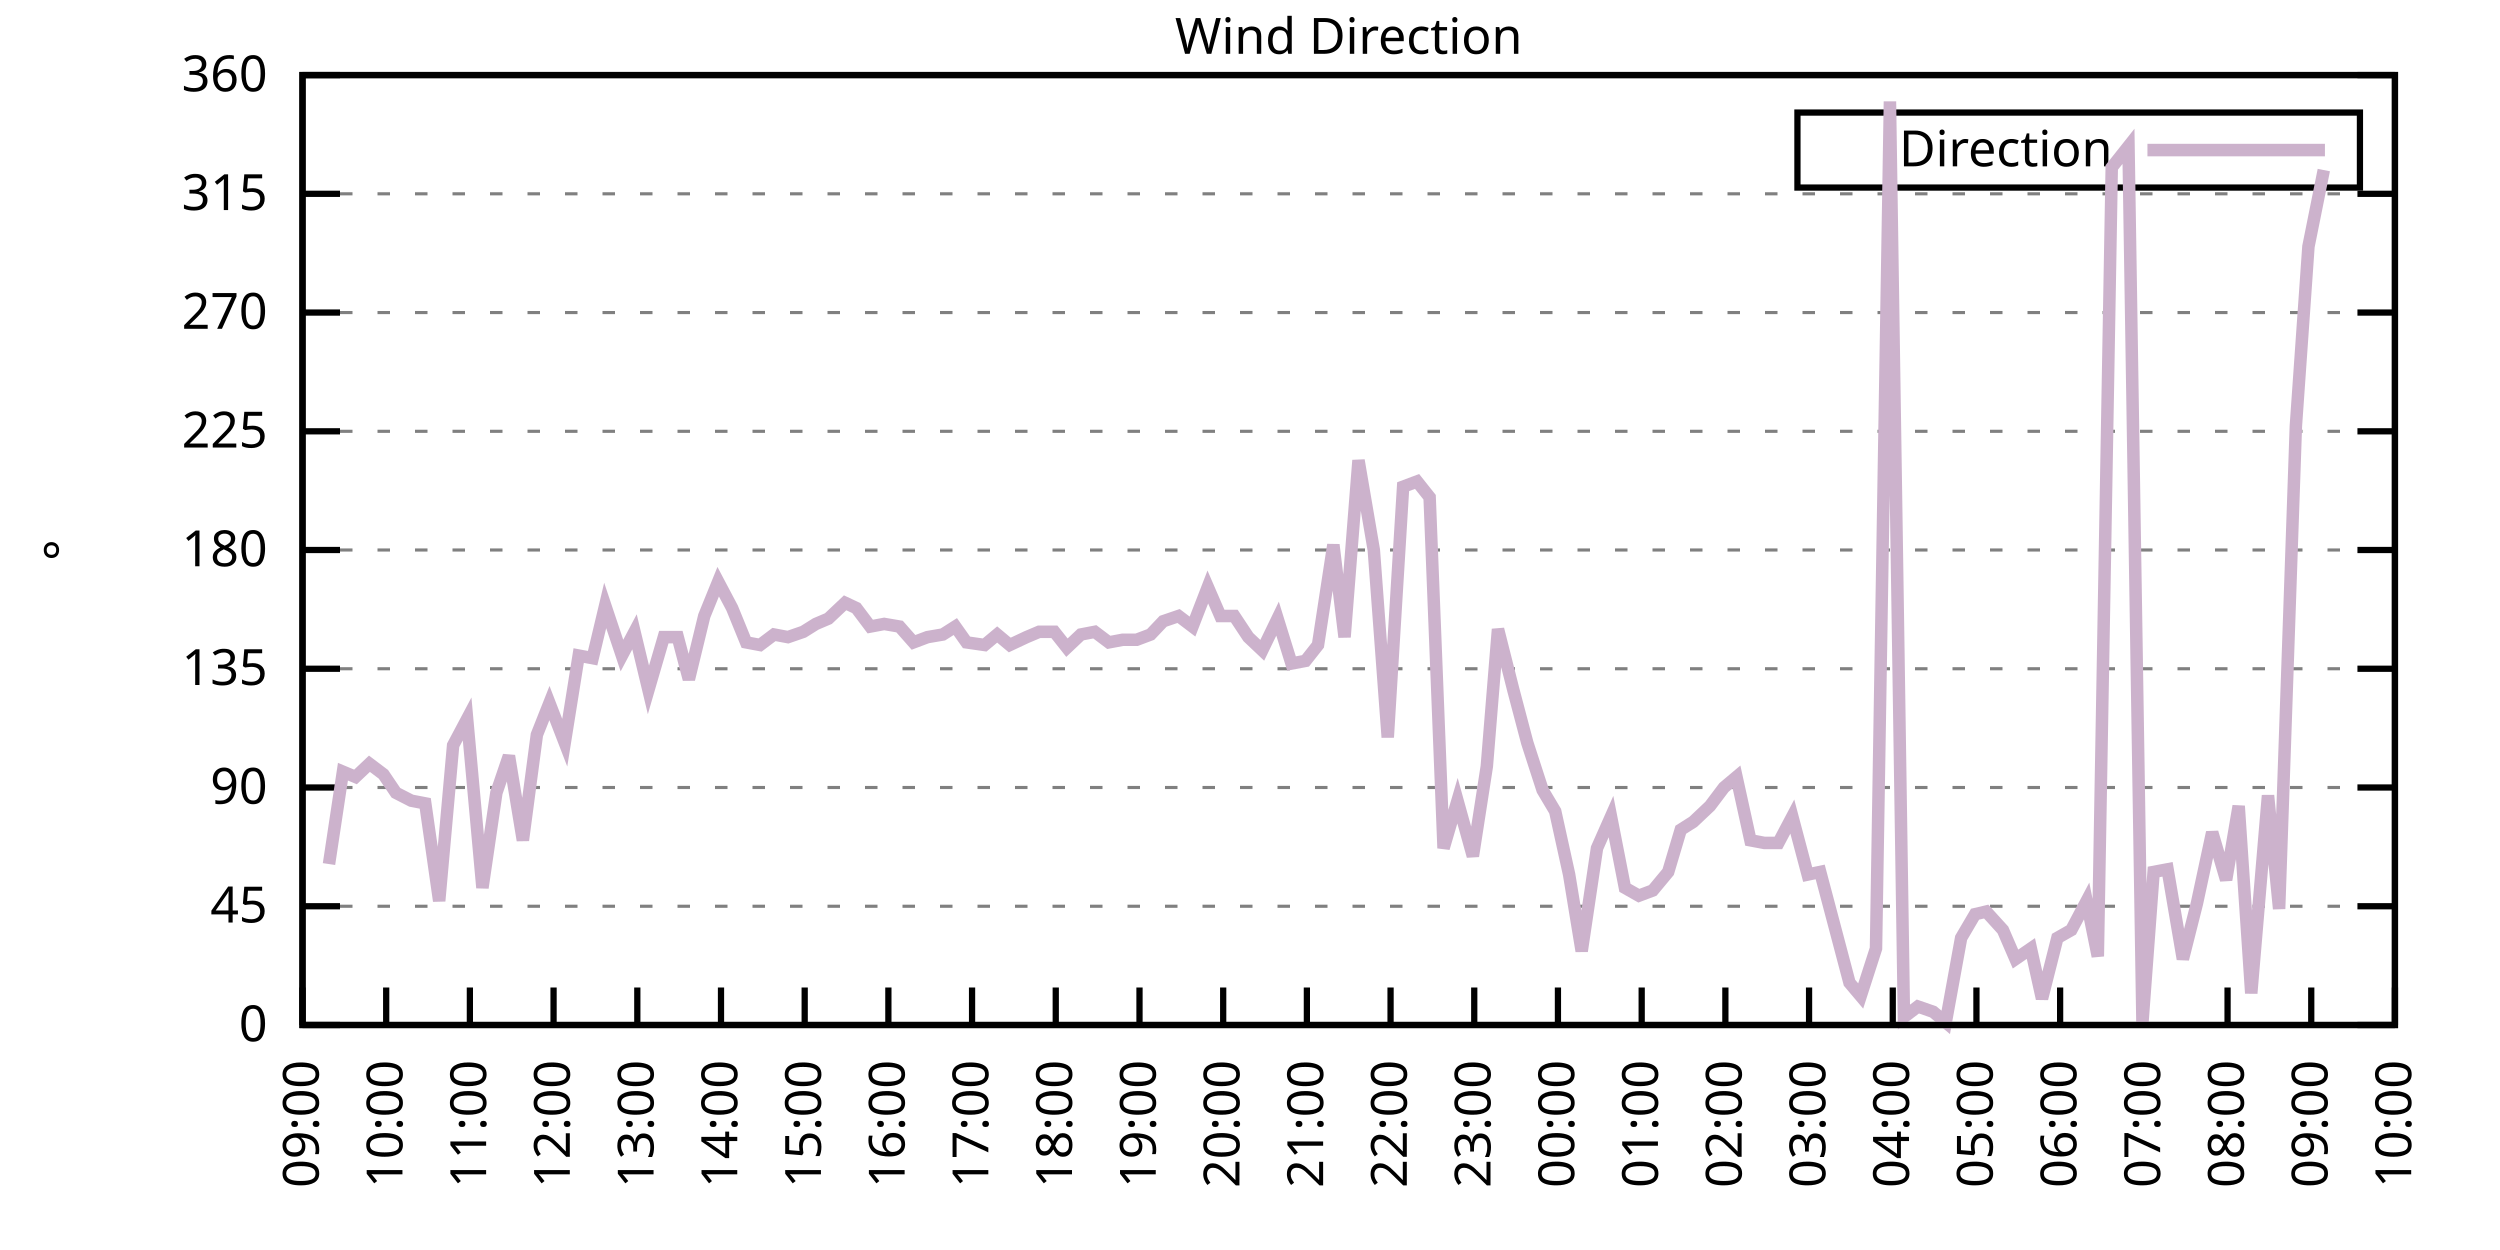
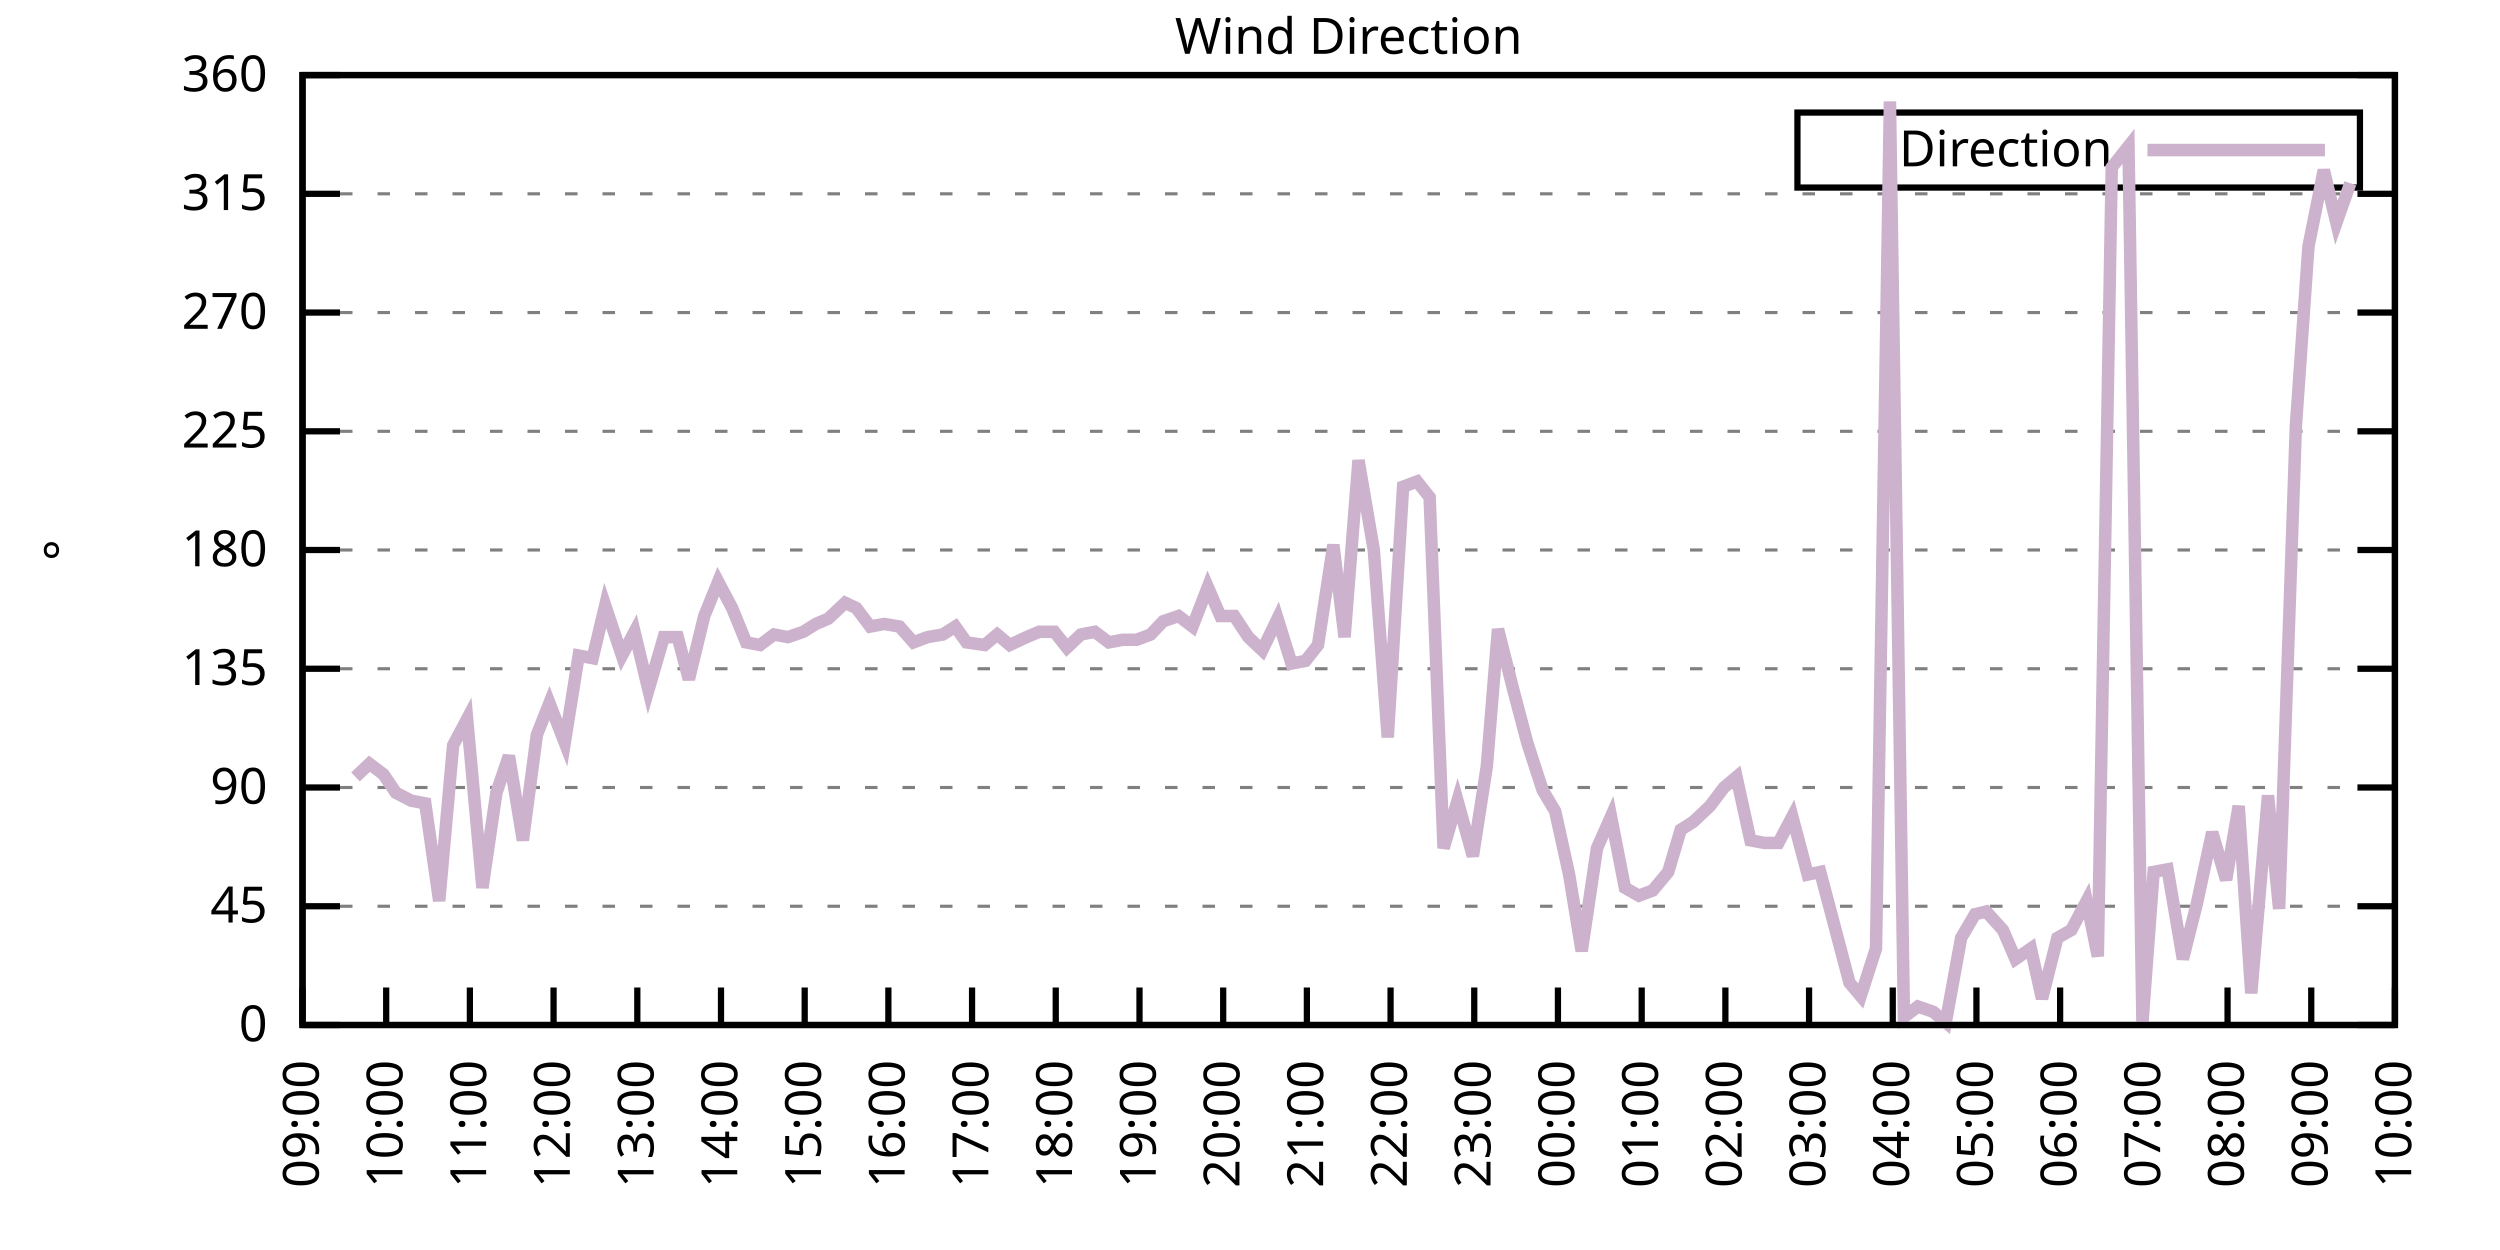
<svg xmlns="http://www.w3.org/2000/svg" xmlns:xlink="http://www.w3.org/1999/xlink" width="400" height="200" viewBox="0 0 400 200">
  <g id="gnuplot_canvas">
    <rect x="0" y="0" width="400" height="200" fill="none" />
    <defs>
      <circle id="gpDot" r="0.5" stroke-width="0.5" stroke="currentColor" />
      <path id="gpPt0" stroke-width="0.333" stroke="currentColor" d="M-1,0 h2 M0,-1 v2" />
      <path id="gpPt1" stroke-width="0.333" stroke="currentColor" d="M-1,-1 L1,1 M1,-1 L-1,1" />
      <path id="gpPt2" stroke-width="0.333" stroke="currentColor" d="M-1,0 L1,0 M0,-1 L0,1 M-1,-1 L1,1 M-1,1 L1,-1" />
      <rect id="gpPt3" stroke-width="0.333" stroke="currentColor" x="-1" y="-1" width="2" height="2" />
      <rect id="gpPt4" stroke-width="0.333" stroke="currentColor" fill="currentColor" x="-1" y="-1" width="2" height="2" />
      <circle id="gpPt5" stroke-width="0.333" stroke="currentColor" cx="0" cy="0" r="1" />
      <use xlink:href="#gpPt5" id="gpPt6" fill="currentColor" stroke="none" />
      <path id="gpPt7" stroke-width="0.333" stroke="currentColor" d="M0,-1.33 L-1.33,0.67 L1.33,0.67 z" />
      <use xlink:href="#gpPt7" id="gpPt8" fill="currentColor" stroke="none" />
      <use xlink:href="#gpPt7" id="gpPt9" stroke="currentColor" transform="rotate(180)" />
      <use xlink:href="#gpPt9" id="gpPt10" fill="currentColor" stroke="none" />
      <use xlink:href="#gpPt3" id="gpPt11" stroke="currentColor" transform="rotate(45)" />
      <use xlink:href="#gpPt11" id="gpPt12" fill="currentColor" stroke="none" />
      <path id="gpPt13" stroke-width="0.333" stroke="currentColor" d="M0,1.330 L1.265,0.411 L0.782,-1.067 L-0.782,-1.076 L-1.265,0.411 z" />
      <use xlink:href="#gpPt13" id="gpPt14" fill="currentColor" stroke="none" />
      <filter id="textbox" filterUnits="objectBoundingBox" x="0" y="0" height="1" width="1">
        <feFlood flood-color="white" flood-opacity="1" result="bgnd" />
        <feComposite in="SourceGraphic" in2="bgnd" operator="atop" />
      </filter>
      <filter id="greybox" filterUnits="objectBoundingBox" x="0" y="0" height="1" width="1">
        <feFlood flood-color="lightgrey" flood-opacity="1" result="grey" />
        <feComposite in="SourceGraphic" in2="grey" operator="atop" />
      </filter>
    </defs>
    <g fill="none" color="white" stroke="currentColor" stroke-width="1.00" stroke-linecap="butt" stroke-linejoin="miter">
</g>
    <g fill="none" color="black" stroke="currentColor" stroke-width="1.00" stroke-linecap="butt" stroke-linejoin="miter">
      <g stroke="none" shape-rendering="crispEdges">
        <polygon fill="rgb(255, 255, 255)" points="48.40,164.00 383.18,164.00 383.18,12.02 48.40,12.02 " />
      </g>
    </g>
    <g fill="none" color="black" stroke="currentColor" stroke-width="1.00" stroke-linecap="butt" stroke-linejoin="miter">
</g>
    <g fill="none" color="black" stroke="black" stroke-width="0.50" stroke-linecap="butt" stroke-linejoin="miter">
</g>
    <g fill="none" color="gray" stroke="currentColor" stroke-width="0.50" stroke-linecap="butt" stroke-linejoin="miter">
      <path stroke="gray" stroke-dasharray="2,4" class="gridline" d="M48.40,164.00 L383.19,164.00  " />
    </g>
    <g fill="none" color="gray" stroke="gray" stroke-width="1.00" stroke-linecap="butt" stroke-linejoin="miter">
</g>
    <g fill="none" color="black" stroke="currentColor" stroke-width="1.00" stroke-linecap="butt" stroke-linejoin="miter">
      <path stroke="black" d="M48.40,164.00 L54.40,164.00 M383.19,164.00 L377.19,164.00  " />
      <g transform="translate(42.80,166.60)" stroke="none" fill="black" font-family="Sans" font-size="8.00" text-anchor="end">
        <text>
          <tspan font-family="Sans"> 0</tspan>
        </text>
      </g>
    </g>
    <g fill="none" color="black" stroke="currentColor" stroke-width="1.00" stroke-linecap="butt" stroke-linejoin="miter">
</g>
    <g fill="none" color="black" stroke="black" stroke-width="0.50" stroke-linecap="butt" stroke-linejoin="miter">
</g>
    <g fill="none" color="gray" stroke="currentColor" stroke-width="0.50" stroke-linecap="butt" stroke-linejoin="miter">
      <path stroke="gray" stroke-dasharray="2,4" class="gridline" d="M48.40,145.00 L383.19,145.00  " />
    </g>
    <g fill="none" color="gray" stroke="gray" stroke-width="1.00" stroke-linecap="butt" stroke-linejoin="miter">
</g>
    <g fill="none" color="black" stroke="currentColor" stroke-width="1.00" stroke-linecap="butt" stroke-linejoin="miter">
      <path stroke="black" d="M48.40,145.00 L54.40,145.00 M383.19,145.00 L377.19,145.00  " />
      <g transform="translate(42.80,147.60)" stroke="none" fill="black" font-family="Sans" font-size="8.00" text-anchor="end">
        <text>
          <tspan font-family="Sans"> 45</tspan>
        </text>
      </g>
    </g>
    <g fill="none" color="black" stroke="currentColor" stroke-width="1.00" stroke-linecap="butt" stroke-linejoin="miter">
</g>
    <g fill="none" color="black" stroke="black" stroke-width="0.50" stroke-linecap="butt" stroke-linejoin="miter">
</g>
    <g fill="none" color="gray" stroke="currentColor" stroke-width="0.50" stroke-linecap="butt" stroke-linejoin="miter">
      <path stroke="gray" stroke-dasharray="2,4" class="gridline" d="M48.40,126.00 L383.19,126.00  " />
    </g>
    <g fill="none" color="gray" stroke="gray" stroke-width="1.00" stroke-linecap="butt" stroke-linejoin="miter">
</g>
    <g fill="none" color="black" stroke="currentColor" stroke-width="1.00" stroke-linecap="butt" stroke-linejoin="miter">
      <path stroke="black" d="M48.40,126.00 L54.40,126.00 M383.19,126.00 L377.19,126.00  " />
      <g transform="translate(42.80,128.60)" stroke="none" fill="black" font-family="Sans" font-size="8.00" text-anchor="end">
        <text>
          <tspan font-family="Sans"> 90</tspan>
        </text>
      </g>
    </g>
    <g fill="none" color="black" stroke="currentColor" stroke-width="1.00" stroke-linecap="butt" stroke-linejoin="miter">
</g>
    <g fill="none" color="black" stroke="black" stroke-width="0.50" stroke-linecap="butt" stroke-linejoin="miter">
</g>
    <g fill="none" color="gray" stroke="currentColor" stroke-width="0.50" stroke-linecap="butt" stroke-linejoin="miter">
      <path stroke="gray" stroke-dasharray="2,4" class="gridline" d="M48.40,107.00 L383.19,107.00  " />
    </g>
    <g fill="none" color="gray" stroke="gray" stroke-width="1.00" stroke-linecap="butt" stroke-linejoin="miter">
</g>
    <g fill="none" color="black" stroke="currentColor" stroke-width="1.00" stroke-linecap="butt" stroke-linejoin="miter">
      <path stroke="black" d="M48.40,107.00 L54.40,107.00 M383.19,107.00 L377.19,107.00  " />
      <g transform="translate(42.80,109.60)" stroke="none" fill="black" font-family="Sans" font-size="8.00" text-anchor="end">
        <text>
          <tspan font-family="Sans"> 135</tspan>
        </text>
      </g>
    </g>
    <g fill="none" color="black" stroke="currentColor" stroke-width="1.00" stroke-linecap="butt" stroke-linejoin="miter">
</g>
    <g fill="none" color="black" stroke="black" stroke-width="0.50" stroke-linecap="butt" stroke-linejoin="miter">
</g>
    <g fill="none" color="gray" stroke="currentColor" stroke-width="0.50" stroke-linecap="butt" stroke-linejoin="miter">
      <path stroke="gray" stroke-dasharray="2,4" class="gridline" d="M48.40,88.00 L383.19,88.00  " />
    </g>
    <g fill="none" color="gray" stroke="gray" stroke-width="1.00" stroke-linecap="butt" stroke-linejoin="miter">
</g>
    <g fill="none" color="black" stroke="currentColor" stroke-width="1.00" stroke-linecap="butt" stroke-linejoin="miter">
      <path stroke="black" d="M48.40,88.00 L54.40,88.00 M383.19,88.00 L377.19,88.00  " />
      <g transform="translate(42.80,90.60)" stroke="none" fill="black" font-family="Sans" font-size="8.00" text-anchor="end">
        <text>
          <tspan font-family="Sans"> 180</tspan>
        </text>
      </g>
    </g>
    <g fill="none" color="black" stroke="currentColor" stroke-width="1.00" stroke-linecap="butt" stroke-linejoin="miter">
</g>
    <g fill="none" color="black" stroke="black" stroke-width="0.50" stroke-linecap="butt" stroke-linejoin="miter">
</g>
    <g fill="none" color="gray" stroke="currentColor" stroke-width="0.50" stroke-linecap="butt" stroke-linejoin="miter">
      <path stroke="gray" stroke-dasharray="2,4" class="gridline" d="M48.40,69.01 L383.19,69.01  " />
    </g>
    <g fill="none" color="gray" stroke="gray" stroke-width="1.00" stroke-linecap="butt" stroke-linejoin="miter">
</g>
    <g fill="none" color="black" stroke="currentColor" stroke-width="1.00" stroke-linecap="butt" stroke-linejoin="miter">
      <path stroke="black" d="M48.40,69.01 L54.40,69.01 M383.19,69.01 L377.19,69.01  " />
      <g transform="translate(42.80,71.61)" stroke="none" fill="black" font-family="Sans" font-size="8.00" text-anchor="end">
        <text>
          <tspan font-family="Sans"> 225</tspan>
        </text>
      </g>
    </g>
    <g fill="none" color="black" stroke="currentColor" stroke-width="1.00" stroke-linecap="butt" stroke-linejoin="miter">
</g>
    <g fill="none" color="black" stroke="black" stroke-width="0.50" stroke-linecap="butt" stroke-linejoin="miter">
</g>
    <g fill="none" color="gray" stroke="currentColor" stroke-width="0.50" stroke-linecap="butt" stroke-linejoin="miter">
      <path stroke="gray" stroke-dasharray="2,4" class="gridline" d="M48.40,50.01 L383.19,50.01  " />
    </g>
    <g fill="none" color="gray" stroke="gray" stroke-width="1.00" stroke-linecap="butt" stroke-linejoin="miter">
</g>
    <g fill="none" color="black" stroke="currentColor" stroke-width="1.00" stroke-linecap="butt" stroke-linejoin="miter">
      <path stroke="black" d="M48.40,50.01 L54.40,50.01 M383.19,50.01 L377.19,50.01  " />
      <g transform="translate(42.80,52.61)" stroke="none" fill="black" font-family="Sans" font-size="8.00" text-anchor="end">
        <text>
          <tspan font-family="Sans"> 270</tspan>
        </text>
      </g>
    </g>
    <g fill="none" color="black" stroke="currentColor" stroke-width="1.00" stroke-linecap="butt" stroke-linejoin="miter">
</g>
    <g fill="none" color="black" stroke="black" stroke-width="0.50" stroke-linecap="butt" stroke-linejoin="miter">
</g>
    <g fill="none" color="gray" stroke="currentColor" stroke-width="0.50" stroke-linecap="butt" stroke-linejoin="miter">
      <path stroke="gray" stroke-dasharray="2,4" class="gridline" d="M48.40,31.01 L383.19,31.01  " />
    </g>
    <g fill="none" color="gray" stroke="gray" stroke-width="1.00" stroke-linecap="butt" stroke-linejoin="miter">
</g>
    <g fill="none" color="black" stroke="currentColor" stroke-width="1.00" stroke-linecap="butt" stroke-linejoin="miter">
      <path stroke="black" d="M48.40,31.01 L54.40,31.01 M383.19,31.01 L377.19,31.01  " />
      <g transform="translate(42.80,33.61)" stroke="none" fill="black" font-family="Sans" font-size="8.00" text-anchor="end">
        <text>
          <tspan font-family="Sans"> 315</tspan>
        </text>
      </g>
    </g>
    <g fill="none" color="black" stroke="currentColor" stroke-width="1.00" stroke-linecap="butt" stroke-linejoin="miter">
</g>
    <g fill="none" color="black" stroke="black" stroke-width="0.50" stroke-linecap="butt" stroke-linejoin="miter">
</g>
    <g fill="none" color="gray" stroke="currentColor" stroke-width="0.50" stroke-linecap="butt" stroke-linejoin="miter">
      <path stroke="gray" stroke-dasharray="2,4" class="gridline" d="M48.40,12.01 L383.19,12.01  " />
    </g>
    <g fill="none" color="gray" stroke="gray" stroke-width="1.00" stroke-linecap="butt" stroke-linejoin="miter">
</g>
    <g fill="none" color="black" stroke="currentColor" stroke-width="1.00" stroke-linecap="butt" stroke-linejoin="miter">
      <path stroke="black" d="M48.40,12.01 L54.40,12.01 M383.19,12.01 L377.19,12.01  " />
      <g transform="translate(42.80,14.61)" stroke="none" fill="black" font-family="Sans" font-size="8.00" text-anchor="end">
        <text>
          <tspan font-family="Sans"> 360</tspan>
        </text>
      </g>
    </g>
    <g fill="none" color="black" stroke="currentColor" stroke-width="1.00" stroke-linecap="butt" stroke-linejoin="miter">
      <path stroke="black" d="M48.40,164.00 L48.40,158.00  " />
      <g transform="translate(51.00,169.60) rotate(270.00)" stroke="none" fill="black" font-family="Sans" font-size="8.00" text-anchor="end">
        <text>
          <tspan font-family="Sans">09:00</tspan>
        </text>
      </g>
    </g>
    <g fill="none" color="black" stroke="currentColor" stroke-width="1.00" stroke-linecap="butt" stroke-linejoin="miter">
      <path stroke="black" d="M61.79,164.00 L61.79,158.00  " />
      <g transform="translate(64.39,169.60) rotate(270.00)" stroke="none" fill="black" font-family="Sans" font-size="8.00" text-anchor="end">
        <text>
          <tspan font-family="Sans">10:00</tspan>
        </text>
      </g>
    </g>
    <g fill="none" color="black" stroke="currentColor" stroke-width="1.00" stroke-linecap="butt" stroke-linejoin="miter">
      <path stroke="black" d="M75.18,164.00 L75.18,158.00  " />
      <g transform="translate(77.78,169.60) rotate(270.00)" stroke="none" fill="black" font-family="Sans" font-size="8.00" text-anchor="end">
        <text>
          <tspan font-family="Sans">11:00</tspan>
        </text>
      </g>
    </g>
    <g fill="none" color="black" stroke="currentColor" stroke-width="1.00" stroke-linecap="butt" stroke-linejoin="miter">
      <path stroke="black" d="M88.57,164.00 L88.57,158.00  " />
      <g transform="translate(91.17,169.60) rotate(270.00)" stroke="none" fill="black" font-family="Sans" font-size="8.00" text-anchor="end">
        <text>
          <tspan font-family="Sans">12:00</tspan>
        </text>
      </g>
    </g>
    <g fill="none" color="black" stroke="currentColor" stroke-width="1.00" stroke-linecap="butt" stroke-linejoin="miter">
      <path stroke="black" d="M101.97,164.00 L101.97,158.00  " />
      <g transform="translate(104.57,169.60) rotate(270.00)" stroke="none" fill="black" font-family="Sans" font-size="8.00" text-anchor="end">
        <text>
          <tspan font-family="Sans">13:00</tspan>
        </text>
      </g>
    </g>
    <g fill="none" color="black" stroke="currentColor" stroke-width="1.00" stroke-linecap="butt" stroke-linejoin="miter">
      <path stroke="black" d="M115.36,164.00 L115.36,158.00  " />
      <g transform="translate(117.96,169.60) rotate(270.00)" stroke="none" fill="black" font-family="Sans" font-size="8.00" text-anchor="end">
        <text>
          <tspan font-family="Sans">14:00</tspan>
        </text>
      </g>
    </g>
    <g fill="none" color="black" stroke="currentColor" stroke-width="1.00" stroke-linecap="butt" stroke-linejoin="miter">
      <path stroke="black" d="M128.75,164.00 L128.75,158.00  " />
      <g transform="translate(131.35,169.60) rotate(270.00)" stroke="none" fill="black" font-family="Sans" font-size="8.00" text-anchor="end">
        <text>
          <tspan font-family="Sans">15:00</tspan>
        </text>
      </g>
    </g>
    <g fill="none" color="black" stroke="currentColor" stroke-width="1.00" stroke-linecap="butt" stroke-linejoin="miter">
      <path stroke="black" d="M142.14,164.00 L142.14,158.00  " />
      <g transform="translate(144.74,169.60) rotate(270.00)" stroke="none" fill="black" font-family="Sans" font-size="8.00" text-anchor="end">
        <text>
          <tspan font-family="Sans">16:00</tspan>
        </text>
      </g>
    </g>
    <g fill="none" color="black" stroke="currentColor" stroke-width="1.00" stroke-linecap="butt" stroke-linejoin="miter">
      <path stroke="black" d="M155.53,164.00 L155.53,158.00  " />
      <g transform="translate(158.13,169.60) rotate(270.00)" stroke="none" fill="black" font-family="Sans" font-size="8.00" text-anchor="end">
        <text>
          <tspan font-family="Sans">17:00</tspan>
        </text>
      </g>
    </g>
    <g fill="none" color="black" stroke="currentColor" stroke-width="1.00" stroke-linecap="butt" stroke-linejoin="miter">
      <path stroke="black" d="M168.92,164.00 L168.92,158.00  " />
      <g transform="translate(171.52,169.60) rotate(270.00)" stroke="none" fill="black" font-family="Sans" font-size="8.00" text-anchor="end">
        <text>
          <tspan font-family="Sans">18:00</tspan>
        </text>
      </g>
    </g>
    <g fill="none" color="black" stroke="currentColor" stroke-width="1.00" stroke-linecap="butt" stroke-linejoin="miter">
      <path stroke="black" d="M182.32,164.00 L182.32,158.00  " />
      <g transform="translate(184.92,169.60) rotate(270.00)" stroke="none" fill="black" font-family="Sans" font-size="8.00" text-anchor="end">
        <text>
          <tspan font-family="Sans">19:00</tspan>
        </text>
      </g>
    </g>
    <g fill="none" color="black" stroke="currentColor" stroke-width="1.00" stroke-linecap="butt" stroke-linejoin="miter">
      <path stroke="black" d="M195.71,164.00 L195.71,158.00  " />
      <g transform="translate(198.31,169.60) rotate(270.00)" stroke="none" fill="black" font-family="Sans" font-size="8.00" text-anchor="end">
        <text>
          <tspan font-family="Sans">20:00</tspan>
        </text>
      </g>
    </g>
    <g fill="none" color="black" stroke="currentColor" stroke-width="1.00" stroke-linecap="butt" stroke-linejoin="miter">
      <path stroke="black" d="M209.10,164.00 L209.10,158.00  " />
      <g transform="translate(211.70,169.60) rotate(270.00)" stroke="none" fill="black" font-family="Sans" font-size="8.00" text-anchor="end">
        <text>
          <tspan font-family="Sans">21:00</tspan>
        </text>
      </g>
    </g>
    <g fill="none" color="black" stroke="currentColor" stroke-width="1.00" stroke-linecap="butt" stroke-linejoin="miter">
      <path stroke="black" d="M222.49,164.00 L222.49,158.00  " />
      <g transform="translate(225.09,169.60) rotate(270.00)" stroke="none" fill="black" font-family="Sans" font-size="8.00" text-anchor="end">
        <text>
          <tspan font-family="Sans">22:00</tspan>
        </text>
      </g>
    </g>
    <g fill="none" color="black" stroke="currentColor" stroke-width="1.00" stroke-linecap="butt" stroke-linejoin="miter">
      <path stroke="black" d="M235.88,164.00 L235.88,158.00  " />
      <g transform="translate(238.48,169.60) rotate(270.00)" stroke="none" fill="black" font-family="Sans" font-size="8.00" text-anchor="end">
        <text>
          <tspan font-family="Sans">23:00</tspan>
        </text>
      </g>
    </g>
    <g fill="none" color="black" stroke="currentColor" stroke-width="1.00" stroke-linecap="butt" stroke-linejoin="miter">
      <path stroke="black" d="M249.27,164.00 L249.27,158.00  " />
      <g transform="translate(251.87,169.60) rotate(270.00)" stroke="none" fill="black" font-family="Sans" font-size="8.00" text-anchor="end">
        <text>
          <tspan font-family="Sans">00:00</tspan>
        </text>
      </g>
    </g>
    <g fill="none" color="black" stroke="currentColor" stroke-width="1.00" stroke-linecap="butt" stroke-linejoin="miter">
      <path stroke="black" d="M262.67,164.00 L262.67,158.00  " />
      <g transform="translate(265.27,169.60) rotate(270.00)" stroke="none" fill="black" font-family="Sans" font-size="8.00" text-anchor="end">
        <text>
          <tspan font-family="Sans">01:00</tspan>
        </text>
      </g>
    </g>
    <g fill="none" color="black" stroke="currentColor" stroke-width="1.00" stroke-linecap="butt" stroke-linejoin="miter">
      <path stroke="black" d="M276.06,164.00 L276.06,158.00  " />
      <g transform="translate(278.66,169.60) rotate(270.00)" stroke="none" fill="black" font-family="Sans" font-size="8.00" text-anchor="end">
        <text>
          <tspan font-family="Sans">02:00</tspan>
        </text>
      </g>
    </g>
    <g fill="none" color="black" stroke="currentColor" stroke-width="1.00" stroke-linecap="butt" stroke-linejoin="miter">
      <path stroke="black" d="M289.45,164.00 L289.45,158.00  " />
      <g transform="translate(292.05,169.60) rotate(270.00)" stroke="none" fill="black" font-family="Sans" font-size="8.00" text-anchor="end">
        <text>
          <tspan font-family="Sans">03:00</tspan>
        </text>
      </g>
    </g>
    <g fill="none" color="black" stroke="currentColor" stroke-width="1.00" stroke-linecap="butt" stroke-linejoin="miter">
      <path stroke="black" d="M302.84,164.00 L302.84,158.00  " />
      <g transform="translate(305.44,169.60) rotate(270.00)" stroke="none" fill="black" font-family="Sans" font-size="8.00" text-anchor="end">
        <text>
          <tspan font-family="Sans">04:00</tspan>
        </text>
      </g>
    </g>
    <g fill="none" color="black" stroke="currentColor" stroke-width="1.00" stroke-linecap="butt" stroke-linejoin="miter">
      <path stroke="black" d="M316.23,164.00 L316.23,158.00  " />
      <g transform="translate(318.83,169.60) rotate(270.00)" stroke="none" fill="black" font-family="Sans" font-size="8.00" text-anchor="end">
        <text>
          <tspan font-family="Sans">05:00</tspan>
        </text>
      </g>
    </g>
    <g fill="none" color="black" stroke="currentColor" stroke-width="1.00" stroke-linecap="butt" stroke-linejoin="miter">
      <path stroke="black" d="M329.62,164.00 L329.62,158.00  " />
      <g transform="translate(332.22,169.60) rotate(270.00)" stroke="none" fill="black" font-family="Sans" font-size="8.00" text-anchor="end">
        <text>
          <tspan font-family="Sans">06:00</tspan>
        </text>
      </g>
    </g>
    <g fill="none" color="black" stroke="currentColor" stroke-width="1.00" stroke-linecap="butt" stroke-linejoin="miter">
      <path stroke="black" d="M343.02,164.00 L343.02,158.00  " />
      <g transform="translate(345.62,169.60) rotate(270.00)" stroke="none" fill="black" font-family="Sans" font-size="8.00" text-anchor="end">
        <text>
          <tspan font-family="Sans">07:00</tspan>
        </text>
      </g>
    </g>
    <g fill="none" color="black" stroke="currentColor" stroke-width="1.00" stroke-linecap="butt" stroke-linejoin="miter">
      <path stroke="black" d="M356.41,164.00 L356.41,158.00  " />
      <g transform="translate(359.01,169.60) rotate(270.00)" stroke="none" fill="black" font-family="Sans" font-size="8.00" text-anchor="end">
        <text>
          <tspan font-family="Sans">08:00</tspan>
        </text>
      </g>
    </g>
    <g fill="none" color="black" stroke="currentColor" stroke-width="1.00" stroke-linecap="butt" stroke-linejoin="miter">
      <path stroke="black" d="M369.80,164.00 L369.80,158.00  " />
      <g transform="translate(372.40,169.60) rotate(270.00)" stroke="none" fill="black" font-family="Sans" font-size="8.00" text-anchor="end">
        <text>
          <tspan font-family="Sans">09:00</tspan>
        </text>
      </g>
    </g>
    <g fill="none" color="black" stroke="currentColor" stroke-width="1.00" stroke-linecap="butt" stroke-linejoin="miter">
      <path stroke="black" d="M383.19,164.00 L383.19,158.00  " />
      <g transform="translate(385.79,169.60) rotate(270.00)" stroke="none" fill="black" font-family="Sans" font-size="8.00" text-anchor="end">
        <text>
          <tspan font-family="Sans">10:00</tspan>
        </text>
      </g>
    </g>
    <g fill="none" color="black" stroke="currentColor" stroke-width="1.00" stroke-linecap="butt" stroke-linejoin="miter">
</g>
    <g fill="none" color="black" stroke="currentColor" stroke-width="1.00" stroke-linecap="butt" stroke-linejoin="miter">
      <path stroke="black" d="M48.40,12.01 L48.40,164.00 L383.19,164.00 L383.19,12.01 L48.40,12.01 Z  " />
    </g>
    <g fill="none" color="black" stroke="currentColor" stroke-width="1.00" stroke-linecap="butt" stroke-linejoin="miter">
</g>
    <g fill="none" color="black" stroke="currentColor" stroke-width="1.00" stroke-linecap="butt" stroke-linejoin="miter">
      <path stroke="black" d="M287.59,30.01 L287.59,18.01 L377.59,18.01 L377.59,30.01 L287.59,30.01 Z  " />
    </g>
    <g id="Wind_direction_plot_1">
      <g fill="none" color="white" stroke="black" stroke-width="2.00" stroke-linecap="butt" stroke-linejoin="miter">
</g>
      <g fill="none" color="black" stroke="currentColor" stroke-width="2.00" stroke-linecap="butt" stroke-linejoin="miter">
        <g transform="translate(337.99,26.61)" stroke="none" fill="black" font-family="Sans" font-size="8.00" text-anchor="end">
          <text>
            <tspan font-family="Sans">Direction</tspan>
          </text>
        </g>
      </g>
      <g fill="none" color="black" stroke="currentColor" stroke-width="2.00" stroke-linecap="butt" stroke-linejoin="miter">
-         <path stroke="rgb(204, 178, 204)" d="M343.59,24.01 L371.99,24.01 M52.64,138.25 L54.87,123.47 L56.88,124.31 L59.11,122.20 L61.35,123.89 L63.35,126.85   L65.81,128.11 L68.04,128.54 L70.27,144.16 L72.50,119.25 L74.74,115.03 L77.19,142.05 L79.42,126.85 L81.43,120.94   L83.66,134.45 L85.90,117.56 L87.91,112.49 L90.36,118.83 L92.59,104.89 L94.82,105.31 L96.83,96.87 L99.51,104.89   L101.52,101.09 L103.75,110.38 L106.21,101.94 L108.44,101.94 L110.22,108.69 L112.68,98.56 L114.91,93.07 L117.14,97.29   L119.38,102.78 L121.61,103.20 L123.84,101.52 L126.07,101.94 L128.53,101.09 L130.54,99.83 L132.54,98.98 L135.22,96.45   L137.01,97.29 L139.24,100.25 L141.47,99.83 L143.93,100.25 L146.16,102.78 L148.39,101.94 L150.85,101.52 L152.85,100.25   L154.64,102.78 L157.54,103.20 L159.55,101.52 L161.56,103.20 L164.24,101.94 L166.25,101.09 L168.70,101.09 L170.71,103.63   L172.94,101.52 L175.17,101.09 L177.41,102.78 L179.64,102.36 L181.87,102.36 L184.10,101.52 L186.11,99.40 L188.57,98.56   L190.80,100.25 L193.25,93.92 L195.26,98.56 L197.49,98.56 L199.73,101.94 L201.96,104.05 L204.41,98.98 L206.64,106.16   L208.88,105.74 L210.88,103.20 L213.34,87.16 L215.13,101.94 L217.36,73.65 L219.81,88.00 L222.04,117.98 L224.50,77.87   L226.73,77.03 L228.74,79.56 L230.97,135.71 L233.20,128.11 L235.66,136.98 L237.89,122.62 L239.68,100.67 L242.13,110.38   L244.36,118.83 L246.82,126.42 L248.83,129.80 L251.06,139.93 L253.07,152.18 L255.52,135.71 L257.76,130.65 L259.99,142.05   L262.22,143.31 L264.45,142.47 L266.91,139.51 L268.92,132.76 L270.92,131.49 L273.60,128.96 L275.83,126.00 L277.84,124.31   L280.07,134.45 L282.31,134.87 L284.54,134.87 L286.77,130.65 L289.23,139.93 L291.23,139.51 L293.69,148.80 L295.92,157.24   L297.71,159.36 L300.16,151.76 L302.39,16.23 L304.63,162.73 L306.86,161.04 L309.31,161.89 L311.32,163.58 L313.78,150.07   L316.01,146.27 L317.79,145.85 L320.47,148.80 L322.48,153.45 L324.94,151.76 L326.72,159.78 L329.18,150.07 L331.41,148.80   L333.86,144.16 L335.65,153.02 L337.88,26.79 L340.56,23.41 L342.79,163.58 L344.58,139.51 L346.81,139.09 L349.26,153.45   L351.50,144.58 L353.95,133.18 L356.18,140.78 L358.19,128.96 L360.20,158.93 L362.88,127.27 L364.66,145.42 L367.34,68.16   L369.35,39.45 L371.81,27.21  " />
+         <path stroke="rgb(204, 178, 204)" d="M343.59,24.01 L371.99,24.01 M56.88,124.31 L59.11,122.20 L61.35,123.89 L63.35,126.85 L65.81,128.11 L68.04,128.54   L70.27,144.16 L72.50,119.25 L74.74,115.03 L77.19,142.05 L79.42,126.85 L81.43,120.94 L83.66,134.45 L85.90,117.56   L87.91,112.49 L90.36,118.83 L92.59,104.89 L94.82,105.31 L96.83,96.87 L99.51,104.89 L101.52,101.09 L103.75,110.38   L106.21,101.94 L108.44,101.94 L110.22,108.69 L112.68,98.56 L114.91,93.07 L117.14,97.29 L119.38,102.78 L121.61,103.20   L123.84,101.52 L126.07,101.94 L128.53,101.09 L130.54,99.83 L132.54,98.98 L135.22,96.45 L137.01,97.29 L139.24,100.25   L141.47,99.83 L143.93,100.25 L146.16,102.78 L148.39,101.94 L150.85,101.52 L152.85,100.25 L154.64,102.78 L157.54,103.20   L159.55,101.52 L161.56,103.20 L164.24,101.94 L166.25,101.09 L168.70,101.09 L170.71,103.63 L172.94,101.52 L175.17,101.09   L177.41,102.78 L179.64,102.36 L181.87,102.36 L184.10,101.52 L186.11,99.40 L188.57,98.56 L190.80,100.25 L193.25,93.92   L195.26,98.56 L197.49,98.56 L199.73,101.94 L201.96,104.05 L204.41,98.98 L206.64,106.16 L208.88,105.74 L210.88,103.20   L213.34,87.16 L215.13,101.94 L217.36,73.65 L219.81,88.00 L222.04,117.98 L224.50,77.87 L226.73,77.03 L228.74,79.56   L230.97,135.71 L233.20,128.11 L235.66,136.98 L237.89,122.62 L239.68,100.67 L242.13,110.38 L244.36,118.83 L246.82,126.42   L248.83,129.80 L251.06,139.93 L253.07,152.18 L255.52,135.71 L257.76,130.65 L259.99,142.05 L262.22,143.31 L264.45,142.47   L266.91,139.51 L268.92,132.76 L270.92,131.49 L273.60,128.96 L275.83,126.00 L277.84,124.31 L280.07,134.45 L282.31,134.87   L284.54,134.87 L286.77,130.65 L289.23,139.93 L291.23,139.51 L293.69,148.80 L295.92,157.24 L297.71,159.36 L300.16,151.76   L302.39,16.23 L304.63,162.73 L306.86,161.04 L309.31,161.89 L311.32,163.58 L313.78,150.07 L316.01,146.27 L317.79,145.85   L320.47,148.80 L322.48,153.45 L324.94,151.76 L326.72,159.78 L329.18,150.07 L331.41,148.80 L333.86,144.16 L335.65,153.02   L337.88,26.79 L340.56,23.41 L342.79,163.58 L344.58,139.51 L346.81,139.09 L349.26,153.45 L351.50,144.58 L353.95,133.18   L356.18,140.78 L358.19,128.96 L360.20,158.93 L362.88,127.27 L364.66,145.42 L367.34,68.16 L369.35,39.45 L371.81,27.21   L373.82,35.65 L376.05,29.32  " />
      </g>
    </g>
    <g fill="none" color="black" stroke="currentColor" stroke-width="2.00" stroke-linecap="butt" stroke-linejoin="miter">
</g>
    <g fill="none" color="black" stroke="black" stroke-width="1.00" stroke-linecap="butt" stroke-linejoin="miter">
</g>
    <g fill="none" color="black" stroke="currentColor" stroke-width="1.00" stroke-linecap="butt" stroke-linejoin="miter">
      <path stroke="black" d="M48.40,12.01 L48.40,164.00 L383.19,164.00 L383.19,12.01 L48.40,12.01 Z  " />
      <g transform="translate(12.80,88.01) rotate(270.00)" stroke="none" fill="black" font-family="Sans" font-size="8.00" text-anchor="middle">
        <text>
          <tspan font-family="Sans">°</tspan>
        </text>
      </g>
    </g>
    <g fill="none" color="black" stroke="currentColor" stroke-width="1.00" stroke-linecap="butt" stroke-linejoin="miter">
</g>
    <g fill="none" color="black" stroke="currentColor" stroke-width="1.00" stroke-linecap="butt" stroke-linejoin="miter">
      <g transform="translate(215.79,8.61)" stroke="none" fill="black" font-family="Sans" font-size="8.00" text-anchor="middle">
        <text>
          <tspan font-family="Sans">Wind Direction</tspan>
        </text>
      </g>
    </g>
    <g fill="none" color="black" stroke="currentColor" stroke-width="1.00" stroke-linecap="butt" stroke-linejoin="miter">
</g>
  </g>
</svg>
